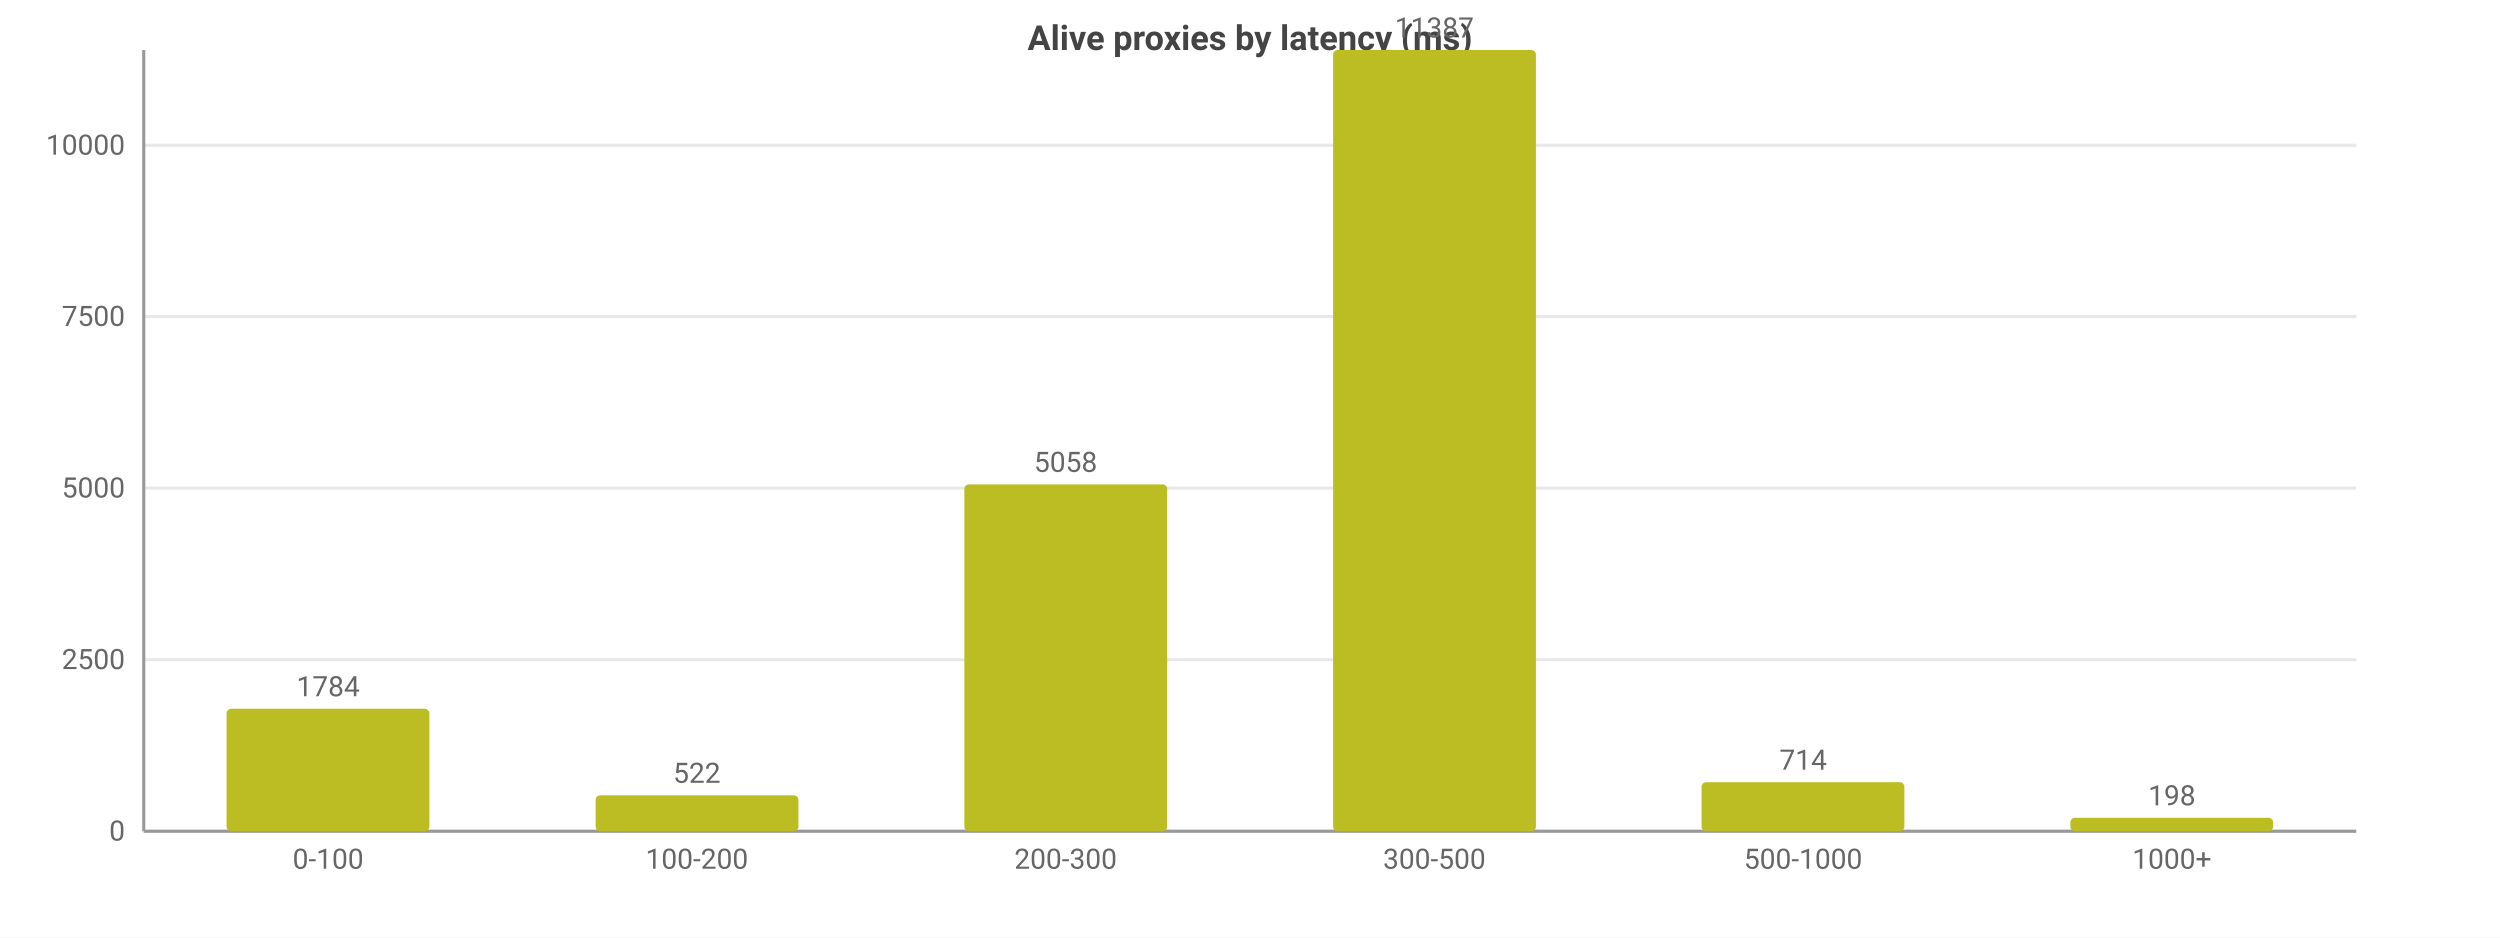
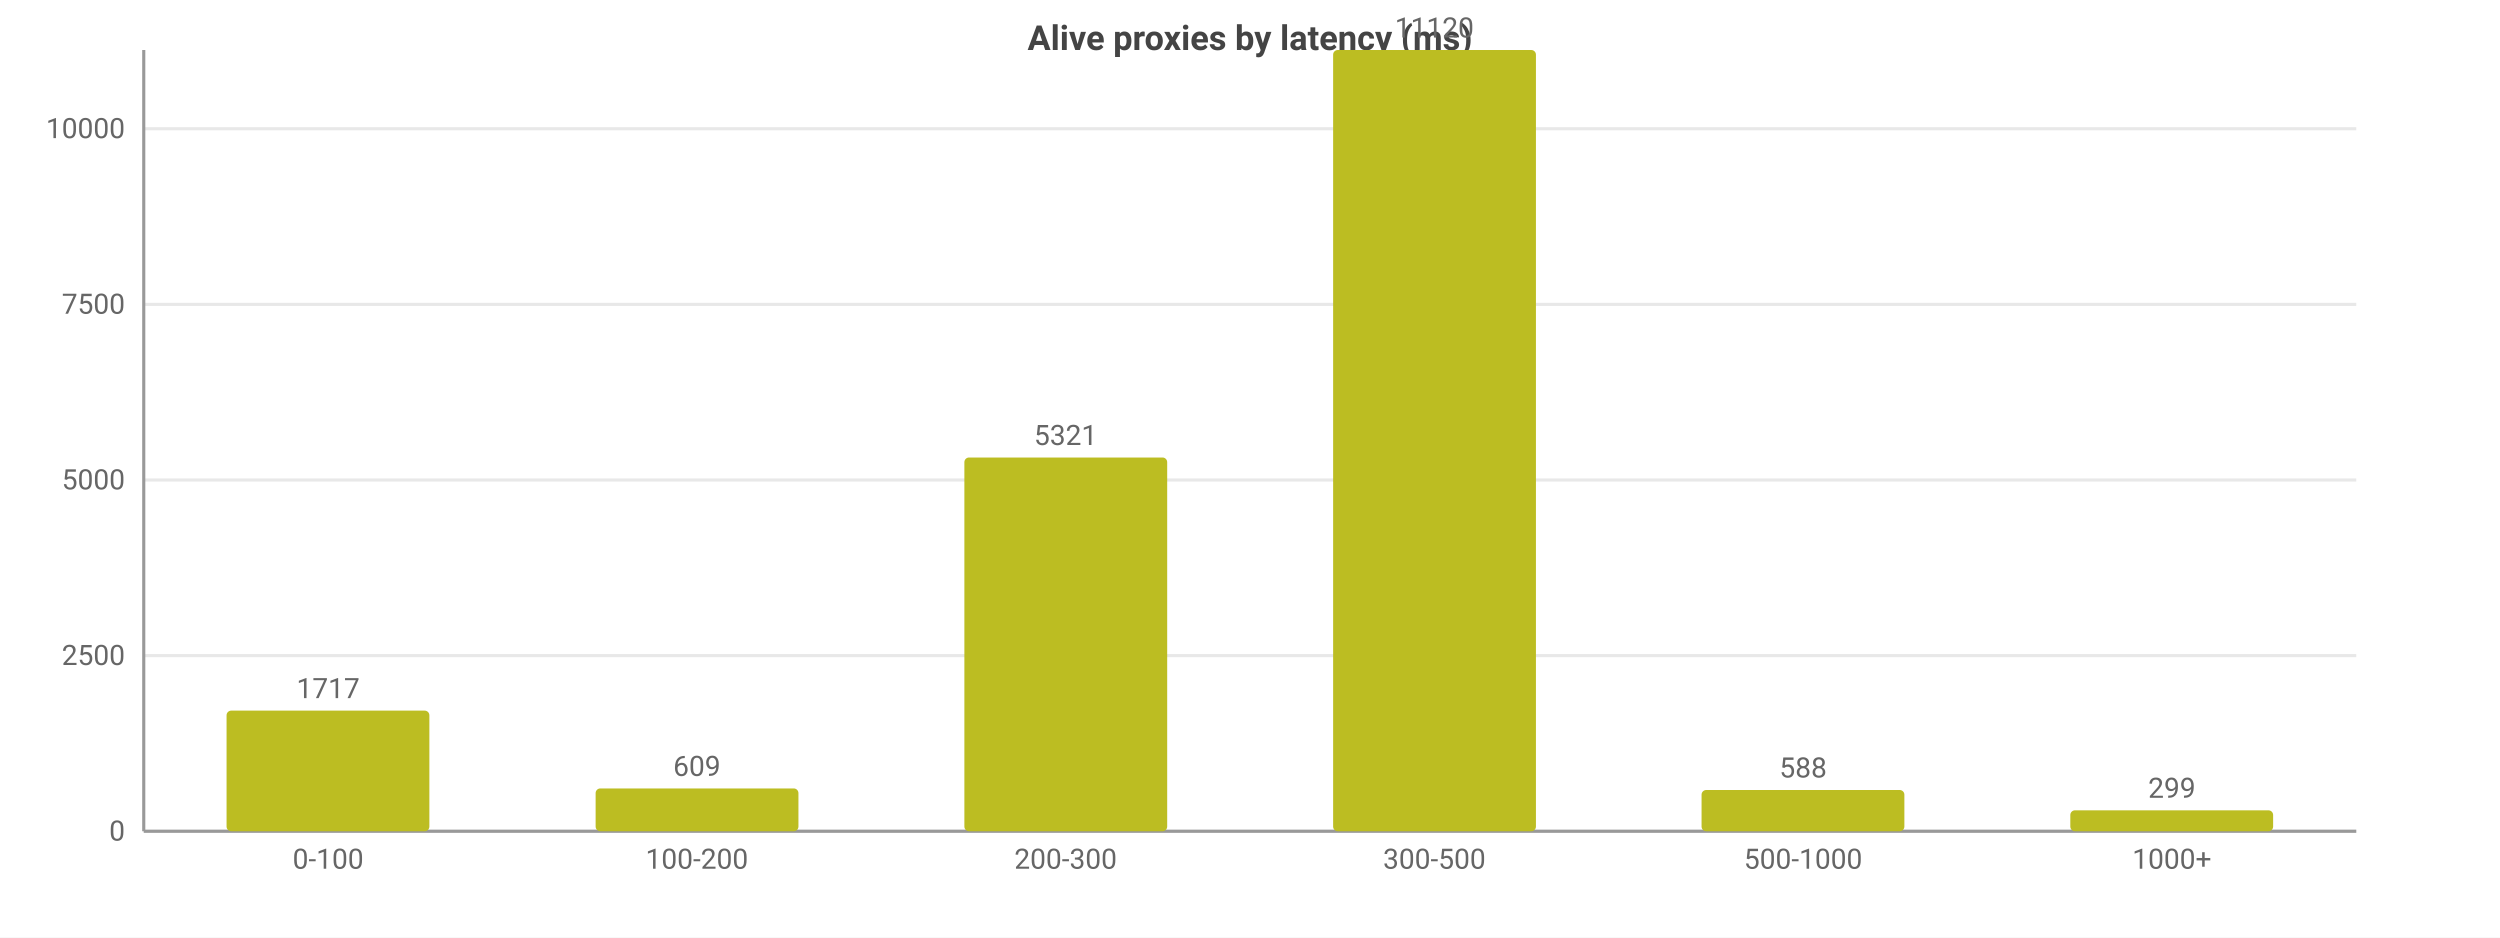
<svg xmlns="http://www.w3.org/2000/svg" width="800" height="300" viewBox="0 0 800 300">
  <rect width="800" height="300" fill="#ffffff" />
  <style>text{font-family:system-ui,-apple-system,'Segoe UI',Roboto,sans-serif}.g{stroke:#e8e8e8;stroke-width:1}.a{stroke:#999;stroke-width:1}.t{font-size:9px;fill:#666}.m{font-size:9px;text-anchor:middle;fill:#666}.e{font-size:9px;text-anchor:end;fill:#666}.l{font-size:10px;fill:#333}.tt{font-size:11px;font-weight:600;text-anchor:middle;fill:#444}</style>
  <text class="tt" x="400.0" y="16">Alive proxies by latency (ms)</text>
  <line class="g" x1="46" y1="266" x2="754" y2="266" />
  <text class="e" x="40" y="269">0</text>
-   <line class="g" x1="46" y1="211.1" x2="754" y2="211.1" />
-   <text class="e" x="40" y="214.1">2500</text>
-   <line class="g" x1="46" y1="156.2" x2="754" y2="156.2" />
-   <text class="e" x="40" y="159.2">5000</text>
-   <line class="g" x1="46" y1="101.3" x2="754" y2="101.3" />
-   <text class="e" x="40" y="104.3">7500</text>
-   <line class="g" x1="46" y1="46.5" x2="754" y2="46.5" />
-   <text class="e" x="40" y="49.5">10000</text>
+   <line class="g" x1="46" y1="209.8" x2="754" y2="209.8" />
+   <text class="e" x="40" y="212.8">2500</text>
+   <line class="g" x1="46" y1="153.6" x2="754" y2="153.6" />
+   <text class="e" x="40" y="156.6">5000</text>
+   <line class="g" x1="46" y1="97.4" x2="754" y2="97.4" />
+   <text class="e" x="40" y="100.4">7500</text>
+   <line class="g" x1="46" y1="41.2" x2="754" y2="41.2" />
+   <text class="e" x="40" y="44.2">10000</text>
  <line class="a" x1="46" y1="16" x2="46" y2="266" />
  <line class="a" x1="46" y1="266" x2="754" y2="266" />
-   <rect x="72.5" y="226.8" width="64.9" height="39.2" fill="#bcbd22" rx="1.5" />
-   <text class="m" x="105" y="222.8">1784</text>
+   <rect x="72.5" y="227.4" width="64.9" height="38.6" fill="#bcbd22" rx="1.5" />
+   <text class="m" x="105" y="223.4">1717</text>
  <text class="m" x="105" y="278">0-100</text>
-   <rect x="190.6" y="254.5" width="64.9" height="11.5" fill="#bcbd22" rx="1.5" />
-   <text class="m" x="223" y="250.5">522</text>
+   <rect x="190.6" y="252.3" width="64.9" height="13.7" fill="#bcbd22" rx="1.5" />
+   <text class="m" x="223" y="248.3">609</text>
  <text class="m" x="223" y="278">100-200</text>
-   <rect x="308.6" y="155.0" width="64.9" height="111.0" fill="#bcbd22" rx="1.5" />
-   <text class="m" x="341" y="151.0">5058</text>
+   <rect x="308.6" y="146.4" width="64.9" height="119.6" fill="#bcbd22" rx="1.5" />
+   <text class="m" x="341" y="142.4">5321</text>
  <text class="m" x="341" y="278">200-300</text>
  <rect x="426.6" y="16" width="64.9" height="250" fill="#bcbd22" rx="1.5" />
-   <text class="m" x="459" y="12">11387</text>
+   <text class="m" x="459" y="12">11120</text>
  <text class="m" x="459" y="278">300-500</text>
-   <rect x="544.5" y="250.3" width="64.9" height="15.7" fill="#bcbd22" rx="1.5" />
-   <text class="m" x="577" y="246.3">714</text>
+   <rect x="544.5" y="252.8" width="64.9" height="13.2" fill="#bcbd22" rx="1.5" />
+   <text class="m" x="577" y="248.8">588</text>
  <text class="m" x="577" y="278">500-1000</text>
-   <rect x="662.5" y="261.7" width="64.9" height="4.3" fill="#bcbd22" rx="1.5" />
-   <text class="m" x="695" y="257.7">198</text>
+   <rect x="662.5" y="259.3" width="64.9" height="6.7" fill="#bcbd22" rx="1.5" />
+   <text class="m" x="695" y="255.3">299</text>
  <text class="m" x="695" y="278">1000+</text>
</svg>
